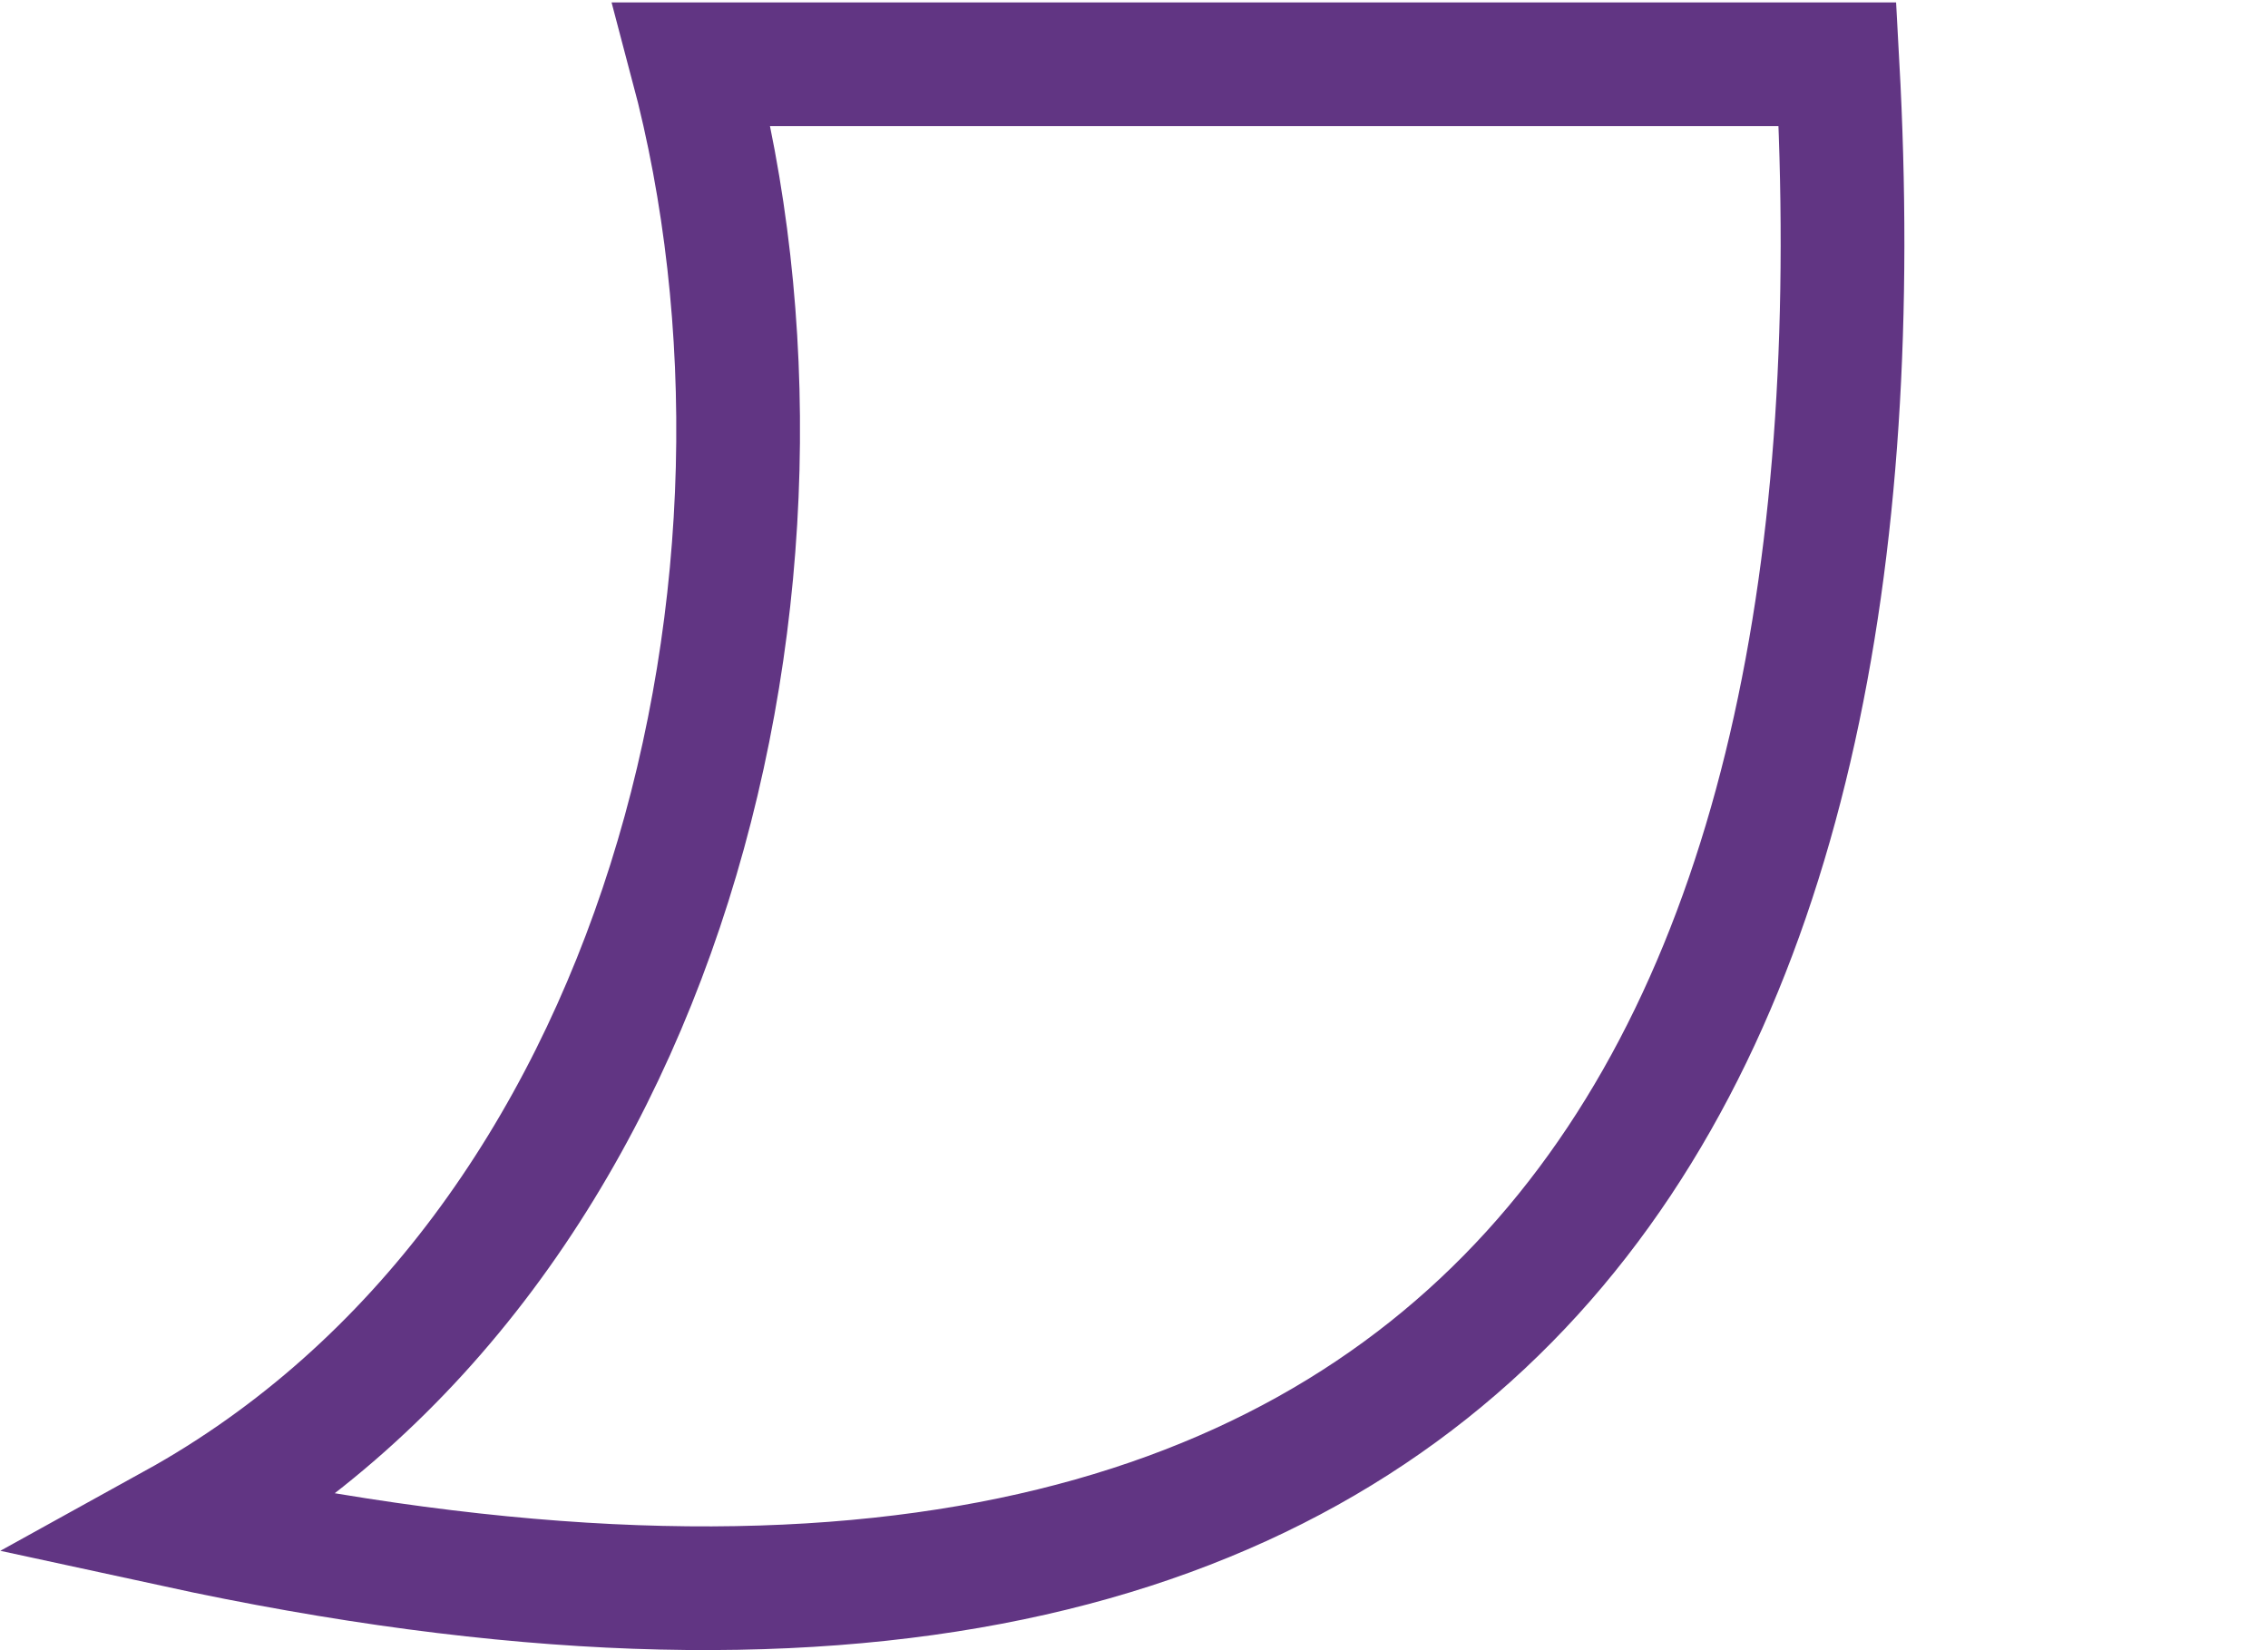
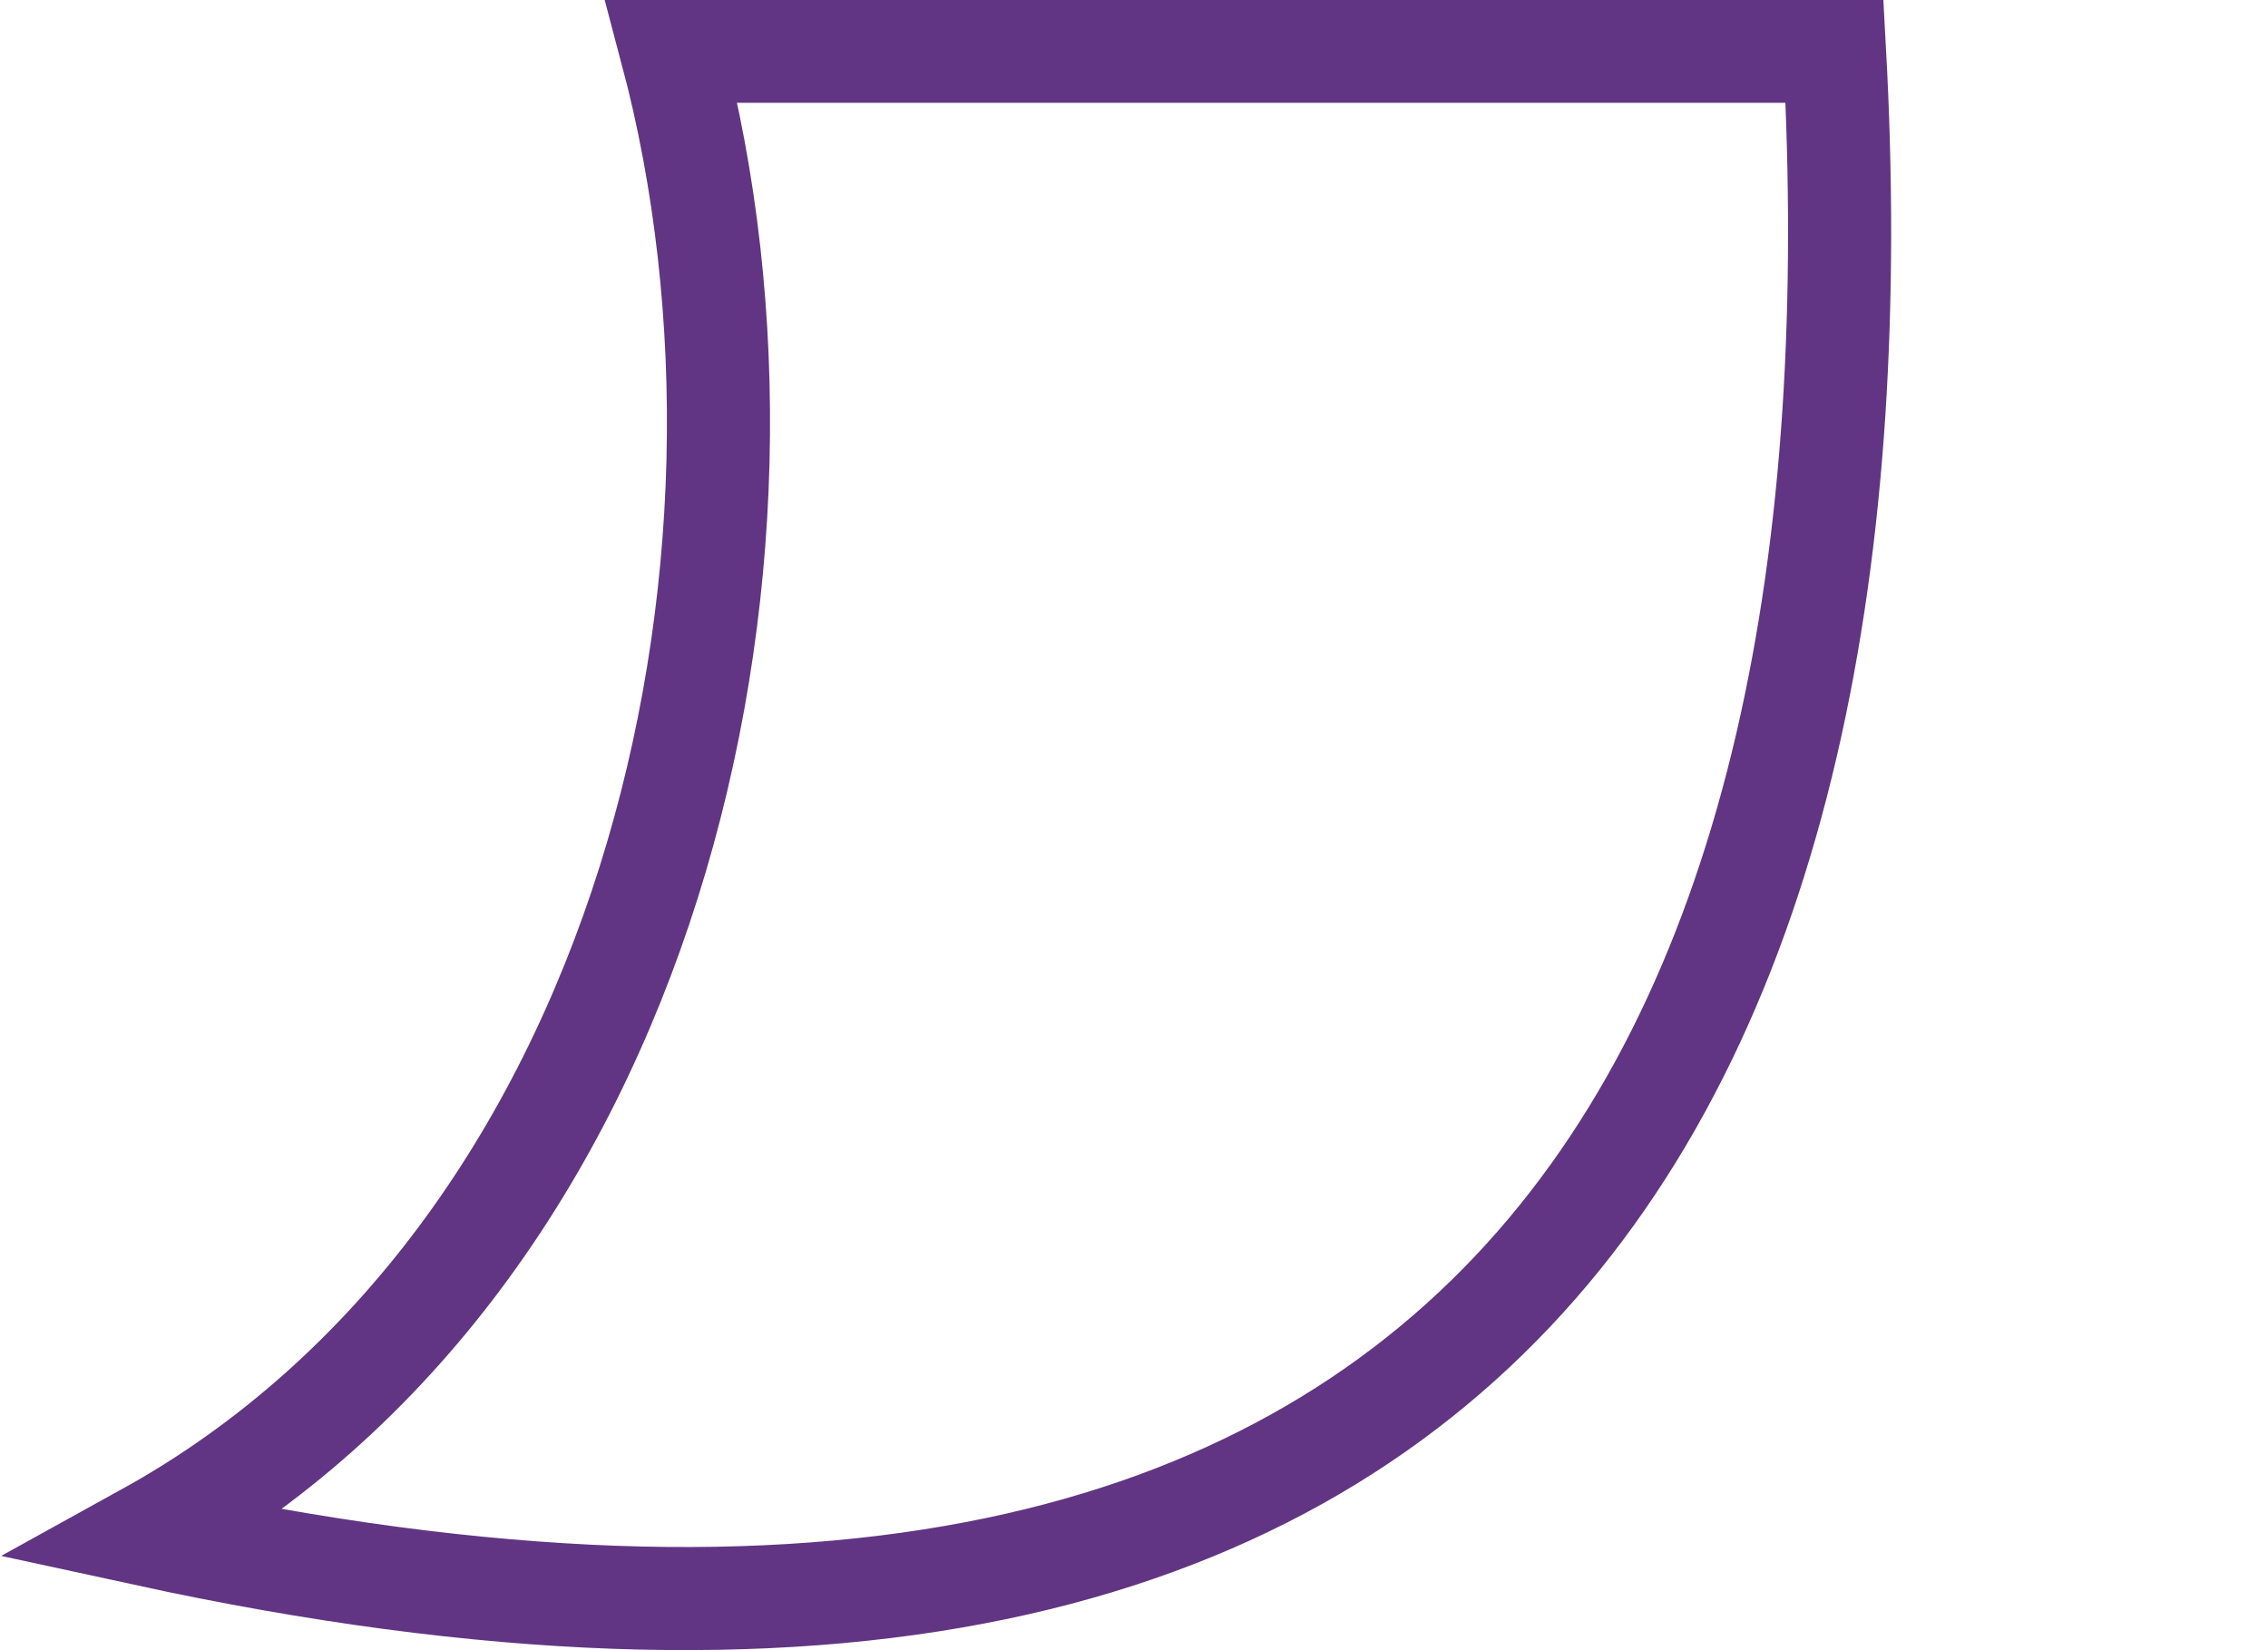
<svg xmlns="http://www.w3.org/2000/svg" width="1100" height="800" version="1.1" id="svg1">
  <defs id="defs1" />
-   <path style="fill:none;stroke:#613583;stroke-width:60;stroke-dasharray:none" d="M 891.22,31.185 C 917.27,507.968 738.926,881.991 84.573,739.875 324.564,607.279 401.105,277.791 335.624,31.185 Z" id="path1" />
+   <path style="fill:none;stroke:#613583;stroke-width:50;stroke-dasharray:none" d="M 889.764,24.855 C 916.209,508.953 735.161,888.714 70.891,744.418 314.519,609.788 392.221,275.245 325.747,24.855 Z" id="path1" />
</svg>
